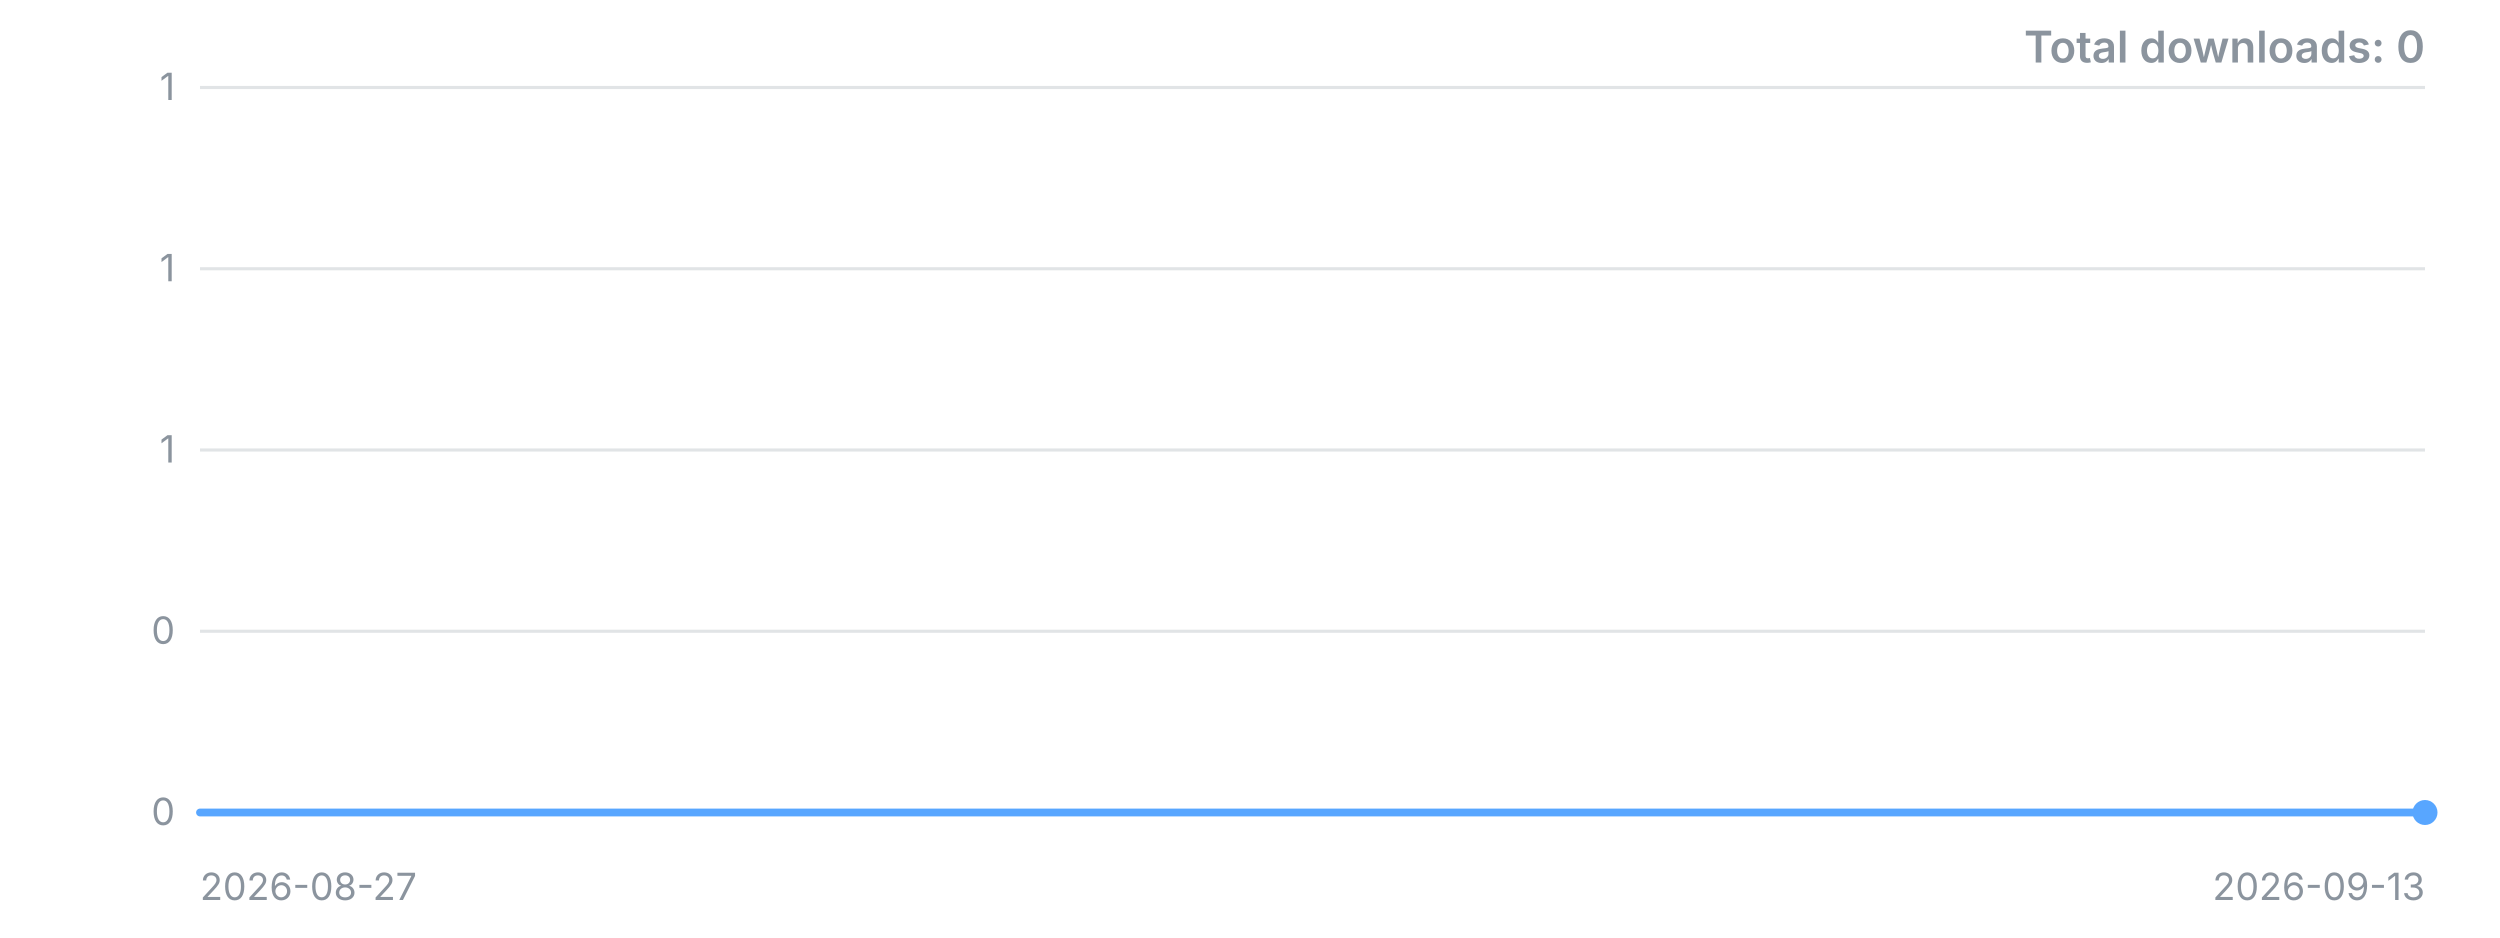
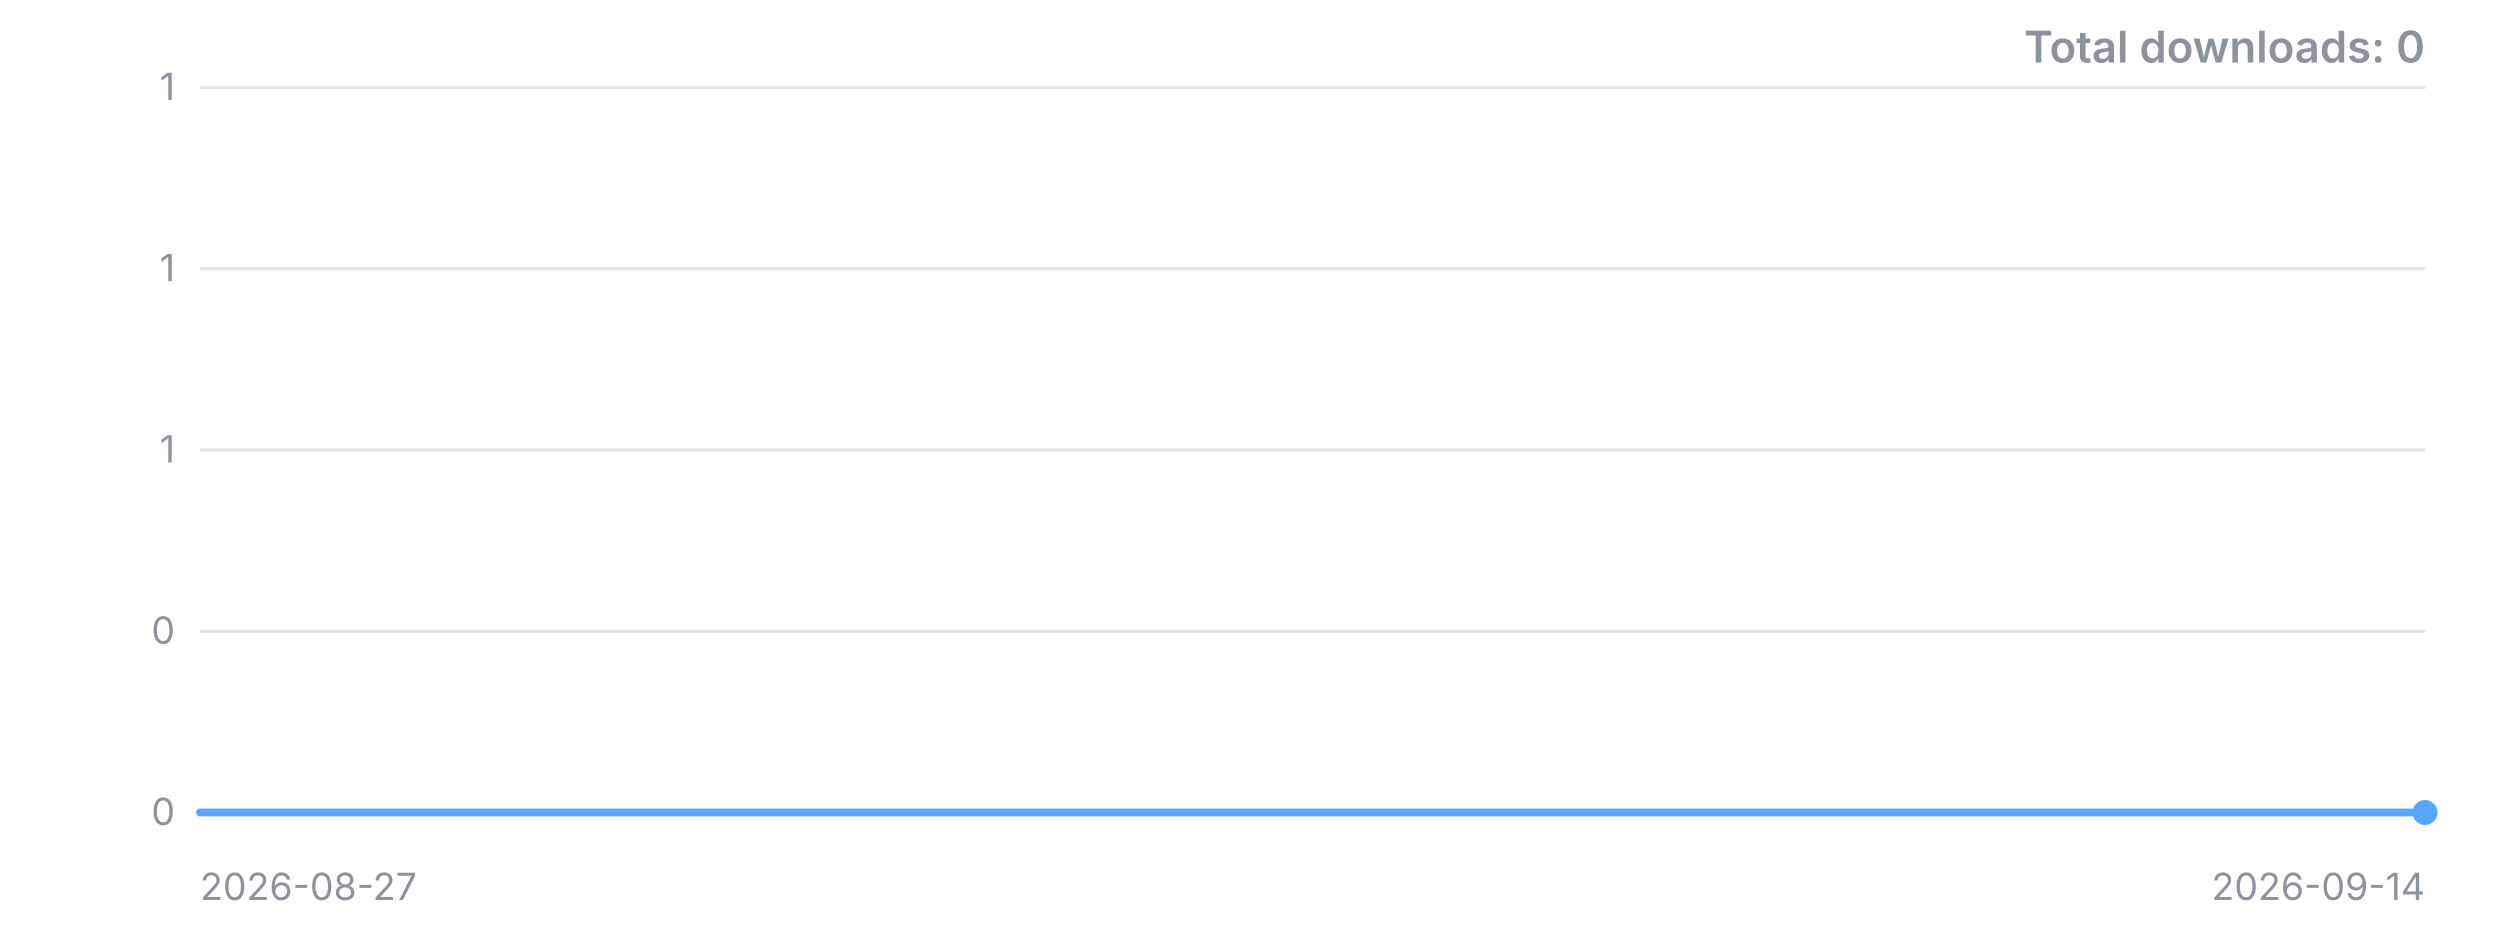
<svg xmlns="http://www.w3.org/2000/svg" width="800" height="300" viewBox="0 0 800 300" role="img" aria-label="Downloads over time">
  <style>.t{font:12px -apple-system,'Segoe UI',sans-serif;fill:#8b949e}.title{font:600 14px -apple-system,'Segoe UI',sans-serif;fill:#8b949e}</style>
  <line x1="64" y1="260.0" x2="776" y2="260.0" stroke="#8b949e" stroke-opacity="0.25" />
  <text x="56" y="260.0" dy="4" text-anchor="end" class="t">0</text>
  <line x1="64" y1="202.0" x2="776" y2="202.0" stroke="#8b949e" stroke-opacity="0.25" />
  <text x="56" y="202.0" dy="4" text-anchor="end" class="t">0</text>
  <line x1="64" y1="144.0" x2="776" y2="144.0" stroke="#8b949e" stroke-opacity="0.25" />
  <text x="56" y="144.0" dy="4" text-anchor="end" class="t">1</text>
  <line x1="64" y1="86.0" x2="776" y2="86.0" stroke="#8b949e" stroke-opacity="0.25" />
  <text x="56" y="86.0" dy="4" text-anchor="end" class="t">1</text>
  <line x1="64" y1="28.0" x2="776" y2="28.0" stroke="#8b949e" stroke-opacity="0.25" />
  <text x="56" y="28.0" dy="4" text-anchor="end" class="t">1</text>
-   <polyline points="64.0,260.0 105.9,260.0 147.8,260.0 189.6,260.0 231.5,260.0 273.4,260.0 315.3,260.0 357.2,260.0 399.1,260.0 440.9,260.0 482.8,260.0 524.7,260.0 566.6,260.0 608.5,260.0 650.4,260.0 692.2,260.0 734.1,260.0 776.0,260.0" fill="none" stroke="#58a6ff" stroke-width="2.5" stroke-linejoin="round" stroke-linecap="round" />
+   <polyline points="64.0,260.0 103.6,260.0 143.1,260.0 182.7,260.0 222.2,260.0 261.8,260.0 301.3,260.0 340.9,260.0 380.4,260.0 420.0,260.0 459.6,260.0 499.1,260.0 538.7,260.0 578.2,260.0 617.8,260.0 657.3,260.0 696.9,260.0 736.4,260.0 776.0,260.0" fill="none" stroke="#58a6ff" stroke-width="2.5" stroke-linejoin="round" stroke-linecap="round" />
  <circle cx="776.0" cy="260.0" r="4" fill="#58a6ff" />
  <text x="64" y="288" class="t">2026-08-27</text>
-   <text x="776" y="288" text-anchor="end" class="t">2026-09-13</text>
+   <text x="776" y="288" text-anchor="end" class="t">2026-09-14</text>
  <text x="776" y="20" text-anchor="end" class="title">Total downloads: 0</text>
</svg>
